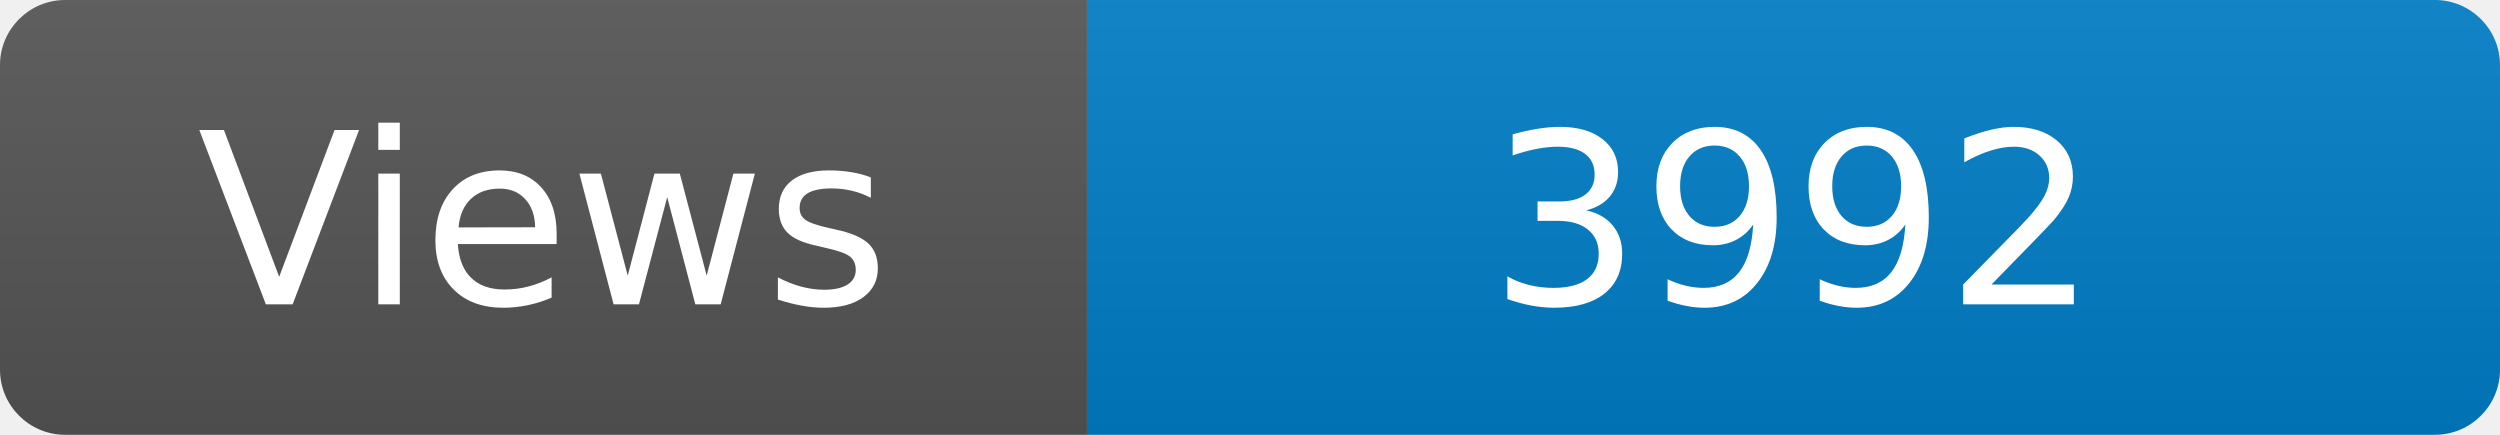
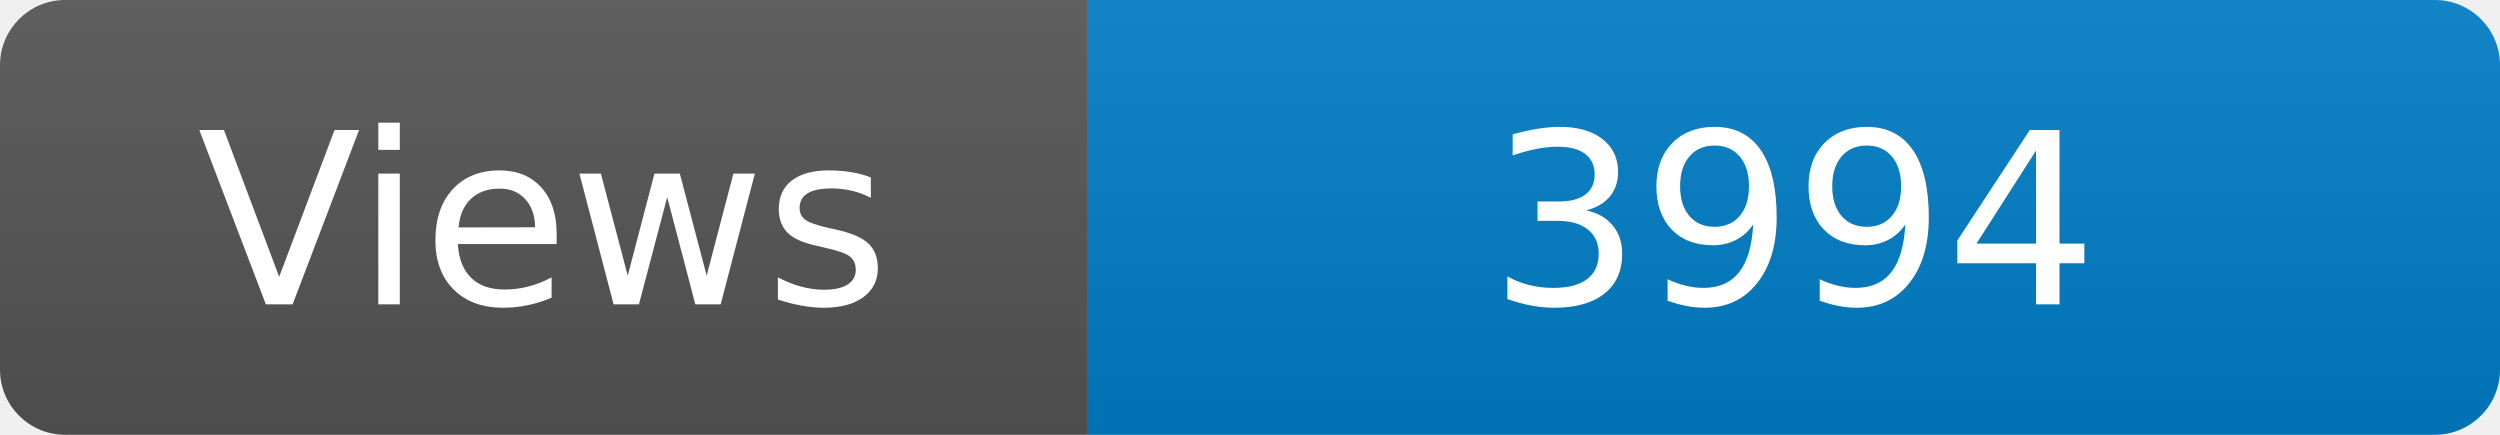
<svg xmlns="http://www.w3.org/2000/svg" width="115" height="20" role="img" aria-label="Maintained?: yes">
  <linearGradient id="s" x2="0" y2="100%">
    <stop offset="0" stop-color="#bbb" stop-opacity=".1" />
    <stop offset="1" stop-opacity=".1" />
  </linearGradient>
  <clipPath id="r">
    <rect width="115" height="20" rx="3" fill="#fff" />
  </clipPath>
  <g clip-path="url(#r)">
    <rect width="50" height="20" fill="#555" />
    <rect x="50" width="160" height="20" fill="#007ec6" />
    <rect width="115" height="20" fill="url(#s)" />
  </g>
  <g fill="#fff" text-anchor="middle" font-family="Verdana,Geneva,DejaVu Sans,sans-serif" font-size="110">
    <text x="250" y="140" transform="scale(.1)" fill="#fff">Views</text>
-     <text x="825" y="140" transform="scale(.1)" fill="#fff">3992</text>
+     <text x="825" y="140" transform="scale(.1)" fill="#fff">3994</text>
  </g>
</svg>
